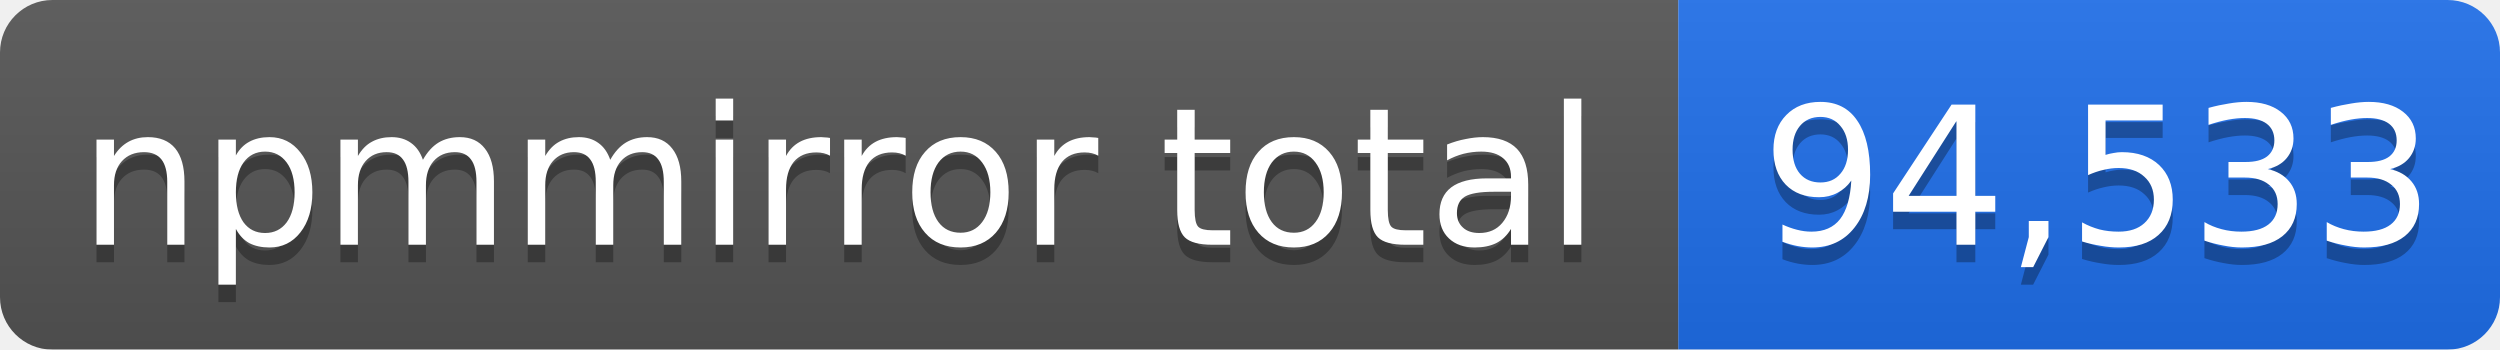
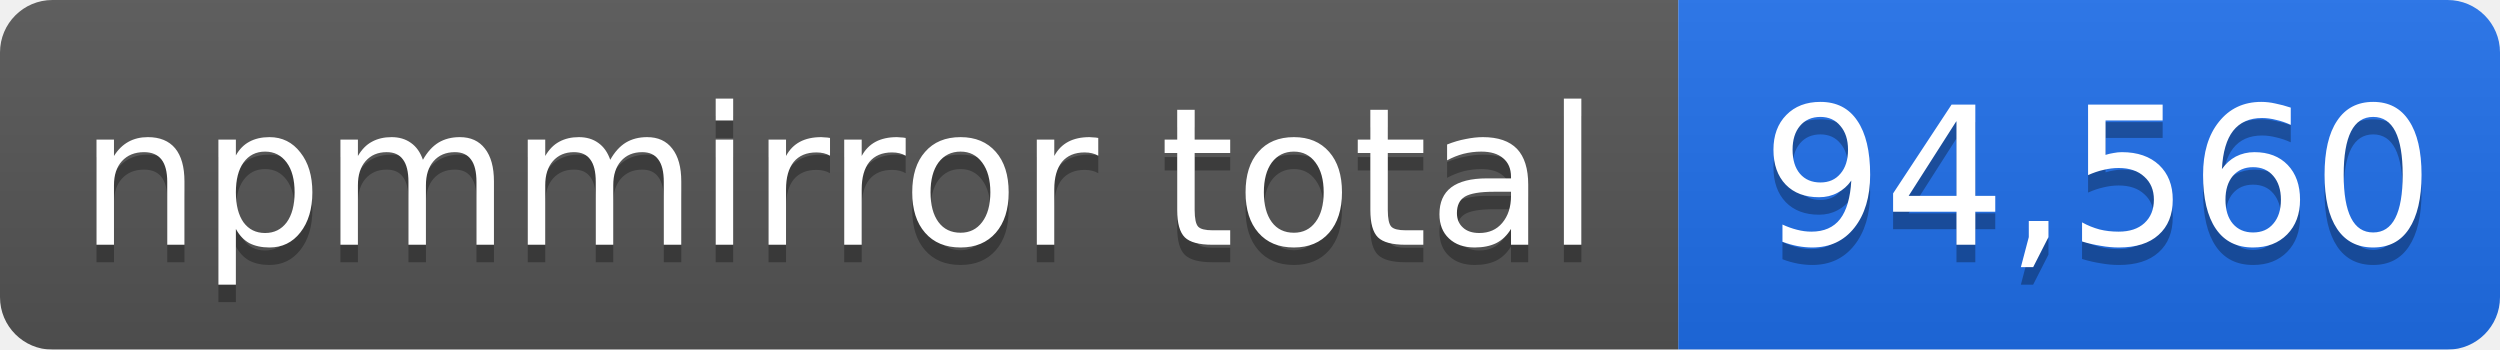
- <svg xmlns="http://www.w3.org/2000/svg" width="143" height="20" role="img" aria-label="npmmirror total: 94,533">
+ <svg xmlns="http://www.w3.org/2000/svg" width="143" height="20" role="img" aria-label="npmmirror total: 94,560">
  <linearGradient id="s" x2="0" y2="100%">
    <stop offset="0" stop-color="#bbb" stop-opacity=".1" />
    <stop offset="1" stop-opacity=".1" />
  </linearGradient>
  <mask id="m">
    <rect width="143" height="20" rx="3" fill="#fff" />
  </mask>
  <g mask="url(#m)">
    <rect width="96" height="20" fill="#555" />
    <rect x="96" width="47" height="20" fill="#1f6feb" />
    <rect width="143" height="20" fill="url(#s)" />
  </g>
  <g fill="#fff" text-anchor="middle" font-family="Verdana,Geneva,DejaVu Sans,sans-serif" font-size="11">
    <text x="48" y="15" fill="#010101" fill-opacity=".3">npmmirror total</text>
    <text x="48" y="14">npmmirror total</text>
-     <text x="120" y="15" fill="#010101" fill-opacity=".3">94,533</text>
-     <text x="120" y="14">94,533</text>
+     <text x="120" y="15" fill="#010101" fill-opacity=".3">94,560</text>
+     <text x="120" y="14">94,560</text>
  </g>
</svg>
